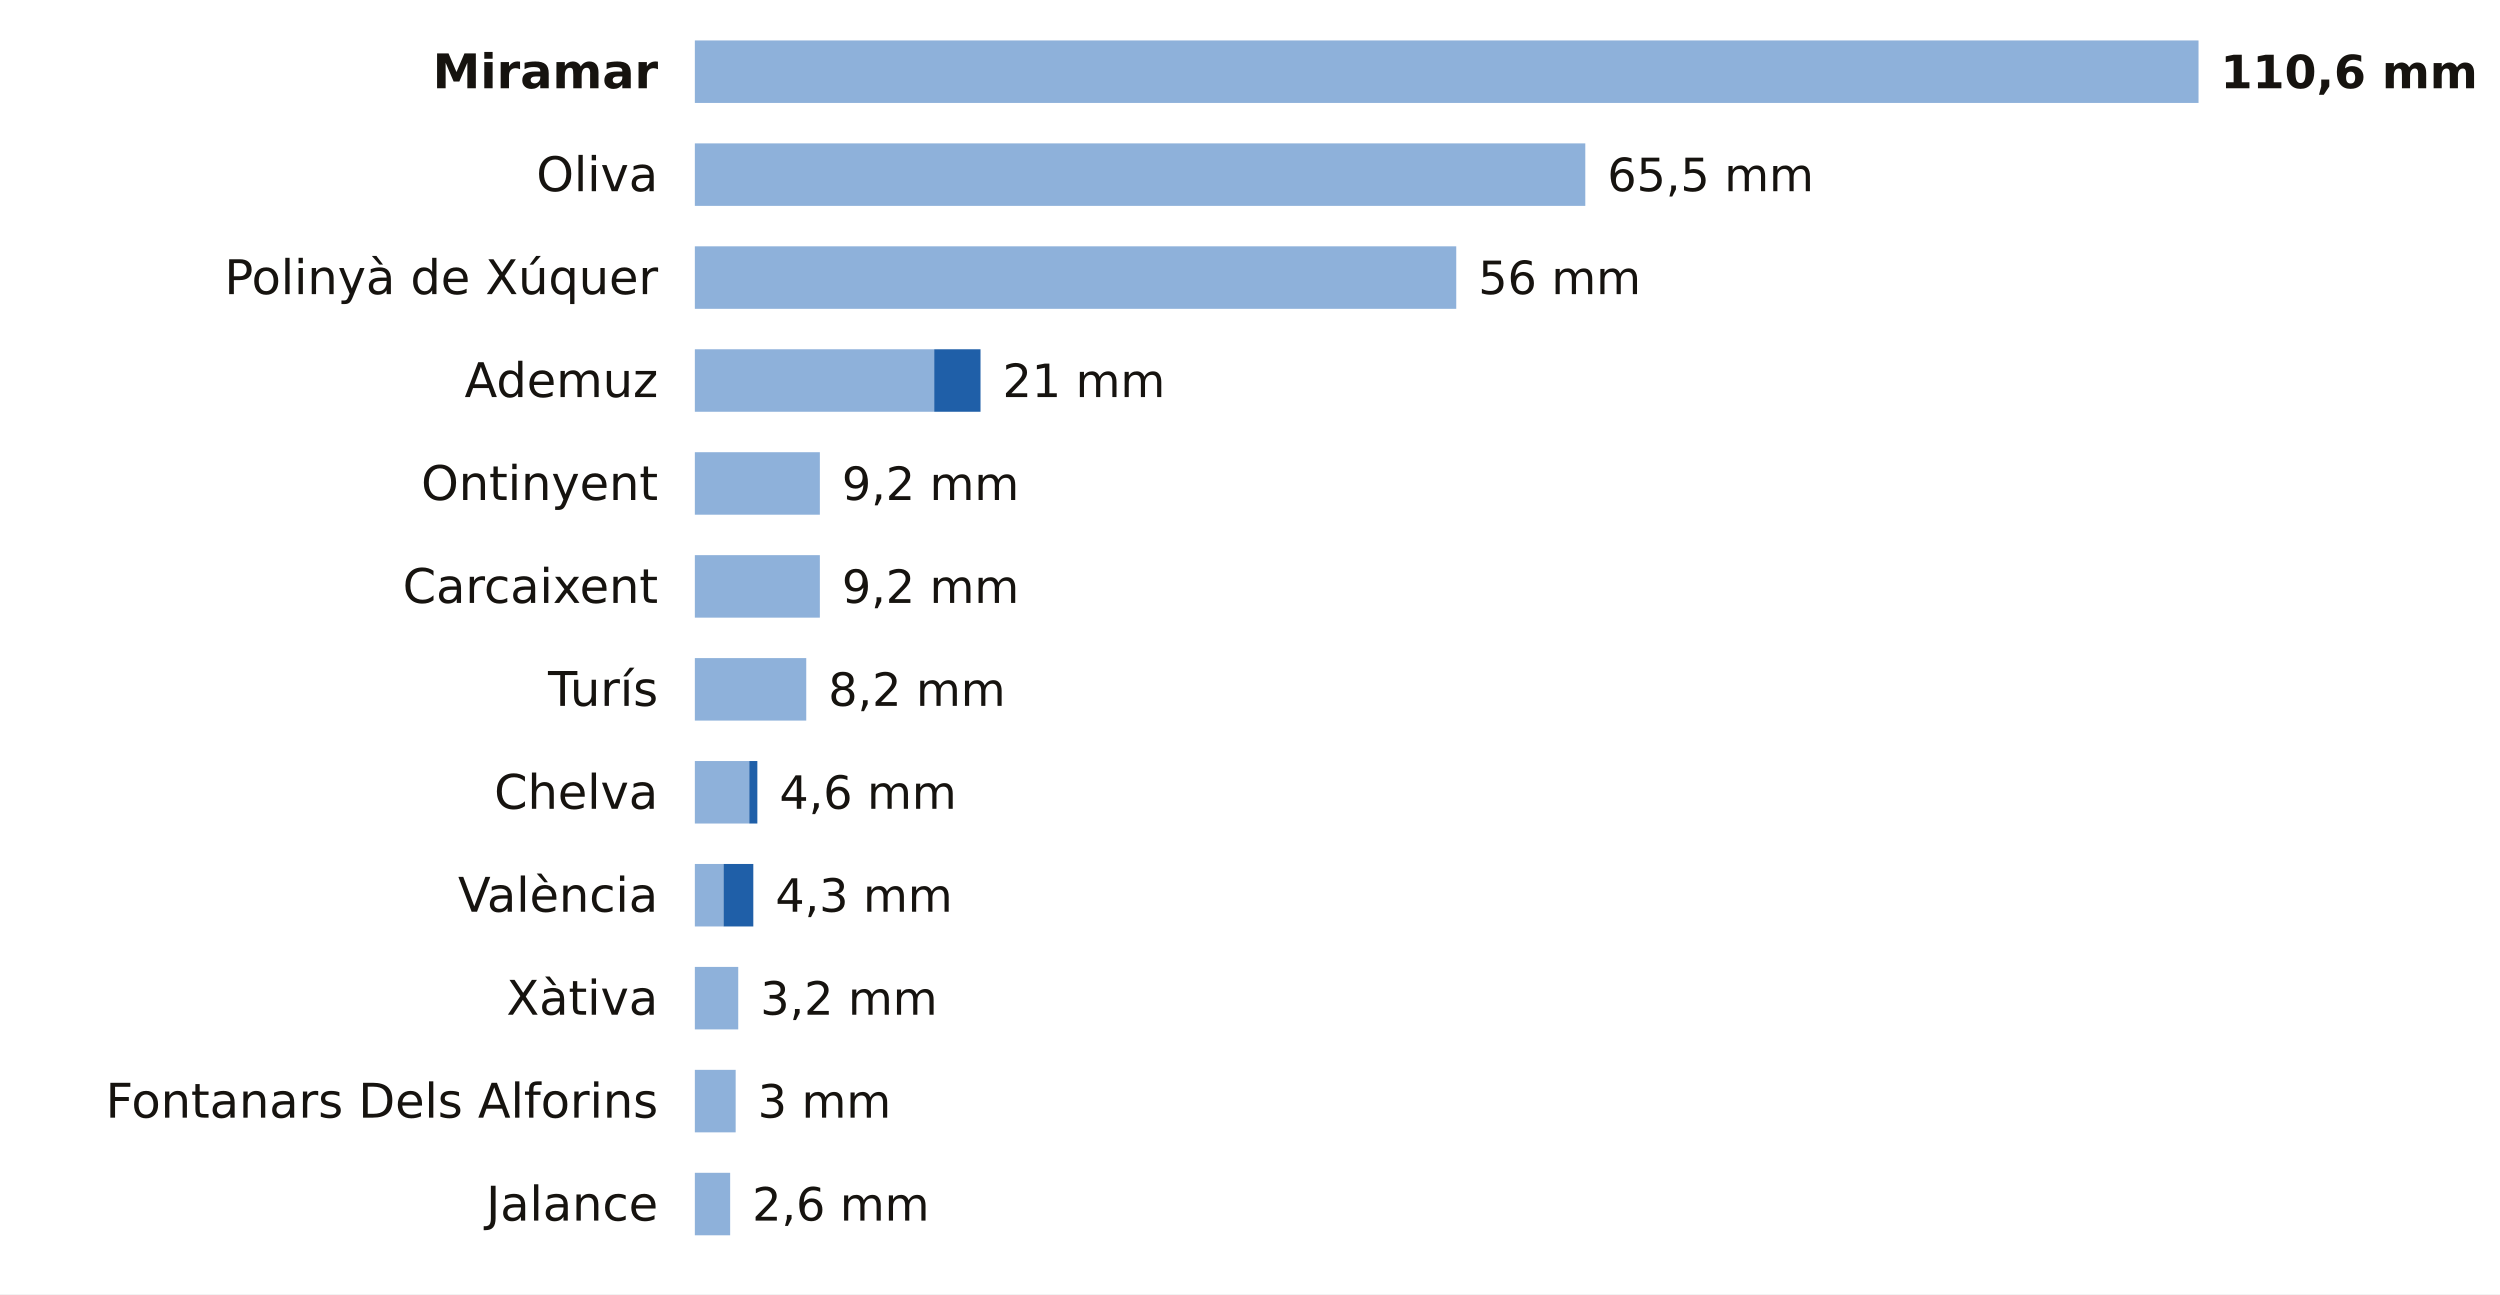
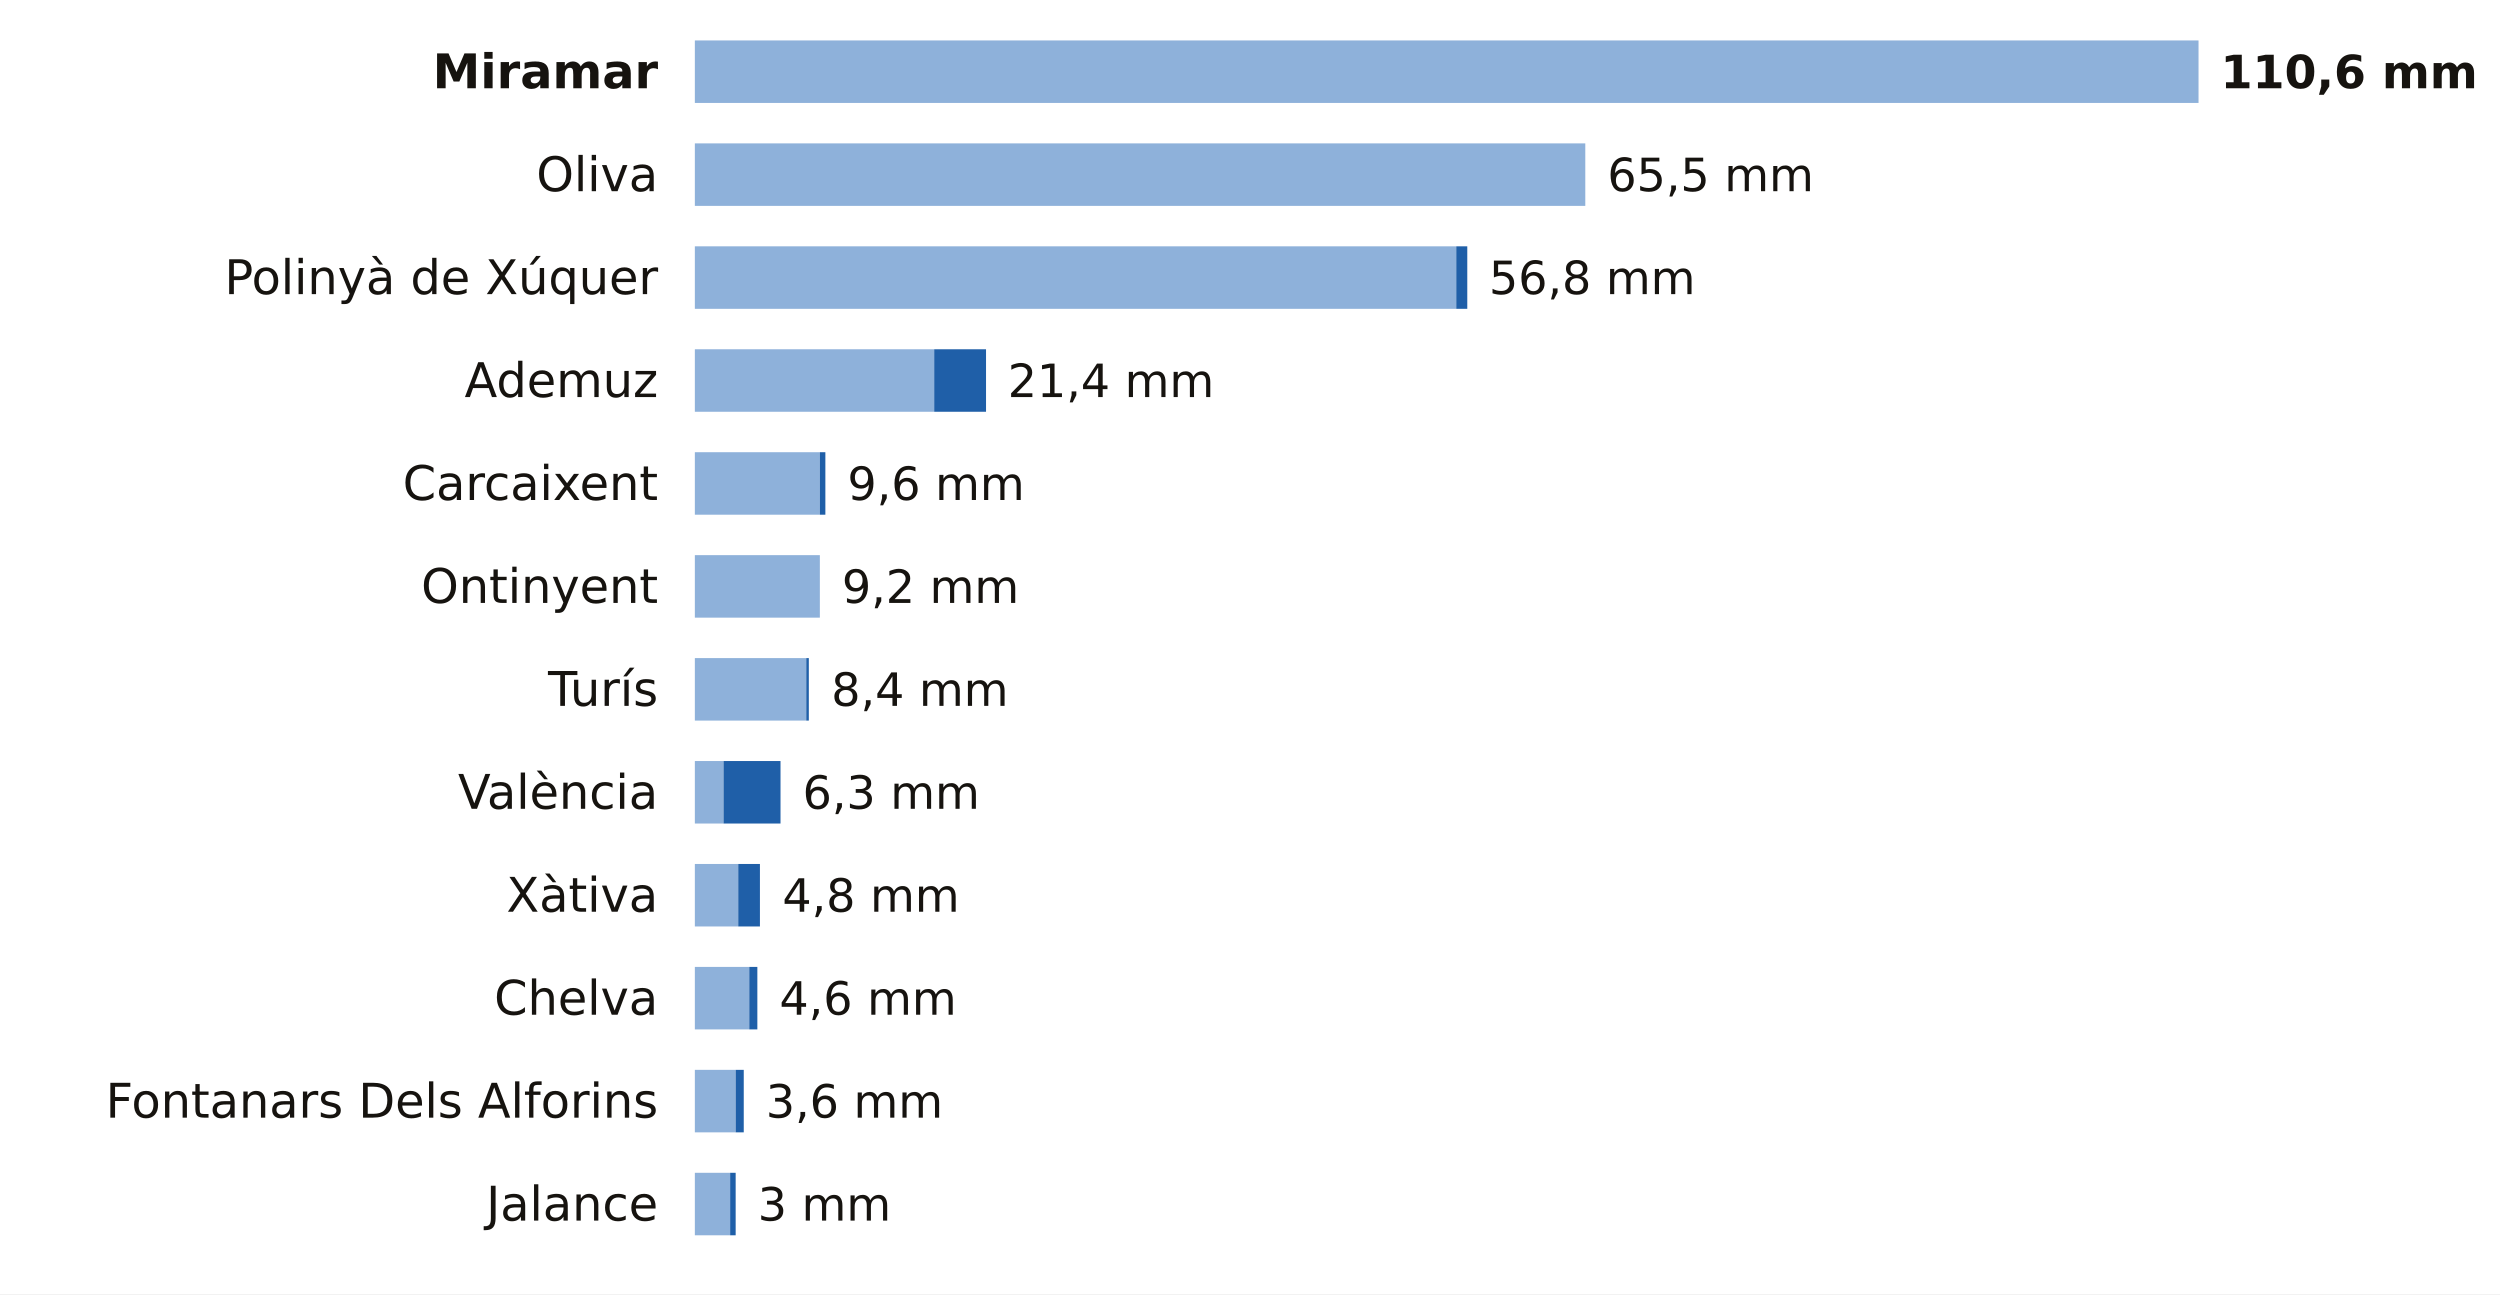
<svg xmlns="http://www.w3.org/2000/svg" viewBox="0 0 680 352" width="680" height="352" role="img" aria-label="La lluvia de los últimos 7 días en las estaciones de AEMET de Valencia">
  <rect width="680" height="352" fill="#FFFFFF" />
  <text x="179.0" y="24.0" font-size="13" fill="#16130F" text-anchor="end" font-weight="600" font-family="Public Sans, DejaVu Sans, Arial, sans-serif">Miramar</text>
  <rect x="189" y="11" width="409.0" height="17" fill="#8EB1DA" />
  <text x="604.0" y="24.0" font-size="12.5" fill="#16130F" text-anchor="start" font-weight="700" font-family="Public Sans, DejaVu Sans, Arial, sans-serif">110,6 mm</text>
  <text x="179.0" y="52.0" font-size="13" fill="#16130F" text-anchor="end" font-weight="400" font-family="Public Sans, DejaVu Sans, Arial, sans-serif">Oliva</text>
  <rect x="189" y="39" width="242.2" height="17" fill="#8EB1DA" />
  <text x="437.2" y="52.0" font-size="12.5" fill="#16130F" text-anchor="start" font-weight="500" font-family="Public Sans, DejaVu Sans, Arial, sans-serif">65,5 mm</text>
  <text x="179.0" y="80.0" font-size="13" fill="#16130F" text-anchor="end" font-weight="400" font-family="Public Sans, DejaVu Sans, Arial, sans-serif">Polinyà de Xúquer</text>
  <rect x="189" y="67" width="207.1" height="17" fill="#8EB1DA" />
-   <text x="402.1" y="80.0" font-size="12.5" fill="#16130F" text-anchor="start" font-weight="500" font-family="Public Sans, DejaVu Sans, Arial, sans-serif">56 mm</text>
+   <rect x="396.1" y="67" width="3.0" height="17" fill="#1F5FA8" />
+   <text x="405.0" y="80.0" font-size="12.5" fill="#16130F" text-anchor="start" font-weight="500" font-family="Public Sans, DejaVu Sans, Arial, sans-serif">56,8 mm</text>
  <text x="179.0" y="108.0" font-size="13" fill="#16130F" text-anchor="end" font-weight="400" font-family="Public Sans, DejaVu Sans, Arial, sans-serif">Ademuz</text>
  <rect x="189" y="95" width="65.1" height="17" fill="#8EB1DA" />
-   <rect x="254.1" y="95" width="12.6" height="17" fill="#1F5FA8" />
-   <text x="272.7" y="108.0" font-size="12.5" fill="#16130F" text-anchor="start" font-weight="500" font-family="Public Sans, DejaVu Sans, Arial, sans-serif">21 mm</text>
-   <text x="179.0" y="136.0" font-size="13" fill="#16130F" text-anchor="end" font-weight="400" font-family="Public Sans, DejaVu Sans, Arial, sans-serif">Ontinyent</text>
+   <rect x="254.1" y="95" width="14.1" height="17" fill="#1F5FA8" />
+   <text x="274.1" y="108.0" font-size="12.5" fill="#16130F" text-anchor="start" font-weight="500" font-family="Public Sans, DejaVu Sans, Arial, sans-serif">21,4 mm</text>
+   <text x="179.0" y="136.0" font-size="13" fill="#16130F" text-anchor="end" font-weight="400" font-family="Public Sans, DejaVu Sans, Arial, sans-serif">Carcaixent</text>
  <rect x="189" y="123" width="34.0" height="17" fill="#8EB1DA" />
-   <text x="229.0" y="136.0" font-size="12.5" fill="#16130F" text-anchor="start" font-weight="500" font-family="Public Sans, DejaVu Sans, Arial, sans-serif">9,2 mm</text>
-   <text x="179.0" y="164.0" font-size="13" fill="#16130F" text-anchor="end" font-weight="400" font-family="Public Sans, DejaVu Sans, Arial, sans-serif">Carcaixent</text>
+   <rect x="223.0" y="123" width="1.5" height="17" fill="#1F5FA8" />
+   <text x="230.5" y="136.0" font-size="12.5" fill="#16130F" text-anchor="start" font-weight="500" font-family="Public Sans, DejaVu Sans, Arial, sans-serif">9,6 mm</text>
+   <text x="179.0" y="164.0" font-size="13" fill="#16130F" text-anchor="end" font-weight="400" font-family="Public Sans, DejaVu Sans, Arial, sans-serif">Ontinyent</text>
  <rect x="189" y="151" width="34.0" height="17" fill="#8EB1DA" />
  <text x="229.0" y="164.0" font-size="12.5" fill="#16130F" text-anchor="start" font-weight="500" font-family="Public Sans, DejaVu Sans, Arial, sans-serif">9,2 mm</text>
  <text x="179.0" y="192.0" font-size="13" fill="#16130F" text-anchor="end" font-weight="400" font-family="Public Sans, DejaVu Sans, Arial, sans-serif">Turís</text>
  <rect x="189" y="179" width="30.3" height="17" fill="#8EB1DA" />
-   <text x="225.3" y="192.0" font-size="12.5" fill="#16130F" text-anchor="start" font-weight="500" font-family="Public Sans, DejaVu Sans, Arial, sans-serif">8,2 mm</text>
-   <text x="179.0" y="220.0" font-size="13" fill="#16130F" text-anchor="end" font-weight="400" font-family="Public Sans, DejaVu Sans, Arial, sans-serif">Chelva</text>
-   <rect x="189" y="207" width="14.8" height="17" fill="#8EB1DA" />
-   <rect x="203.8" y="207" width="2.2" height="17" fill="#1F5FA8" />
-   <text x="212.0" y="220.0" font-size="12.5" fill="#16130F" text-anchor="start" font-weight="500" font-family="Public Sans, DejaVu Sans, Arial, sans-serif">4,6 mm</text>
-   <text x="179.0" y="248.0" font-size="13" fill="#16130F" text-anchor="end" font-weight="400" font-family="Public Sans, DejaVu Sans, Arial, sans-serif">València</text>
-   <rect x="189" y="235" width="7.8" height="17" fill="#8EB1DA" />
-   <rect x="196.8" y="235" width="8.1" height="17" fill="#1F5FA8" />
-   <text x="210.9" y="248.0" font-size="12.5" fill="#16130F" text-anchor="start" font-weight="500" font-family="Public Sans, DejaVu Sans, Arial, sans-serif">4,3 mm</text>
-   <text x="179.0" y="276.0" font-size="13" fill="#16130F" text-anchor="end" font-weight="400" font-family="Public Sans, DejaVu Sans, Arial, sans-serif">Xàtiva</text>
-   <rect x="189" y="263" width="11.8" height="17" fill="#8EB1DA" />
-   <text x="206.8" y="276.0" font-size="12.5" fill="#16130F" text-anchor="start" font-weight="500" font-family="Public Sans, DejaVu Sans, Arial, sans-serif">3,2 mm</text>
+   <rect x="219.3" y="179" width="0.7" height="17" fill="#1F5FA8" />
+   <text x="226.1" y="192.0" font-size="12.5" fill="#16130F" text-anchor="start" font-weight="500" font-family="Public Sans, DejaVu Sans, Arial, sans-serif">8,4 mm</text>
+   <text x="179.0" y="220.0" font-size="13" fill="#16130F" text-anchor="end" font-weight="400" font-family="Public Sans, DejaVu Sans, Arial, sans-serif">València</text>
+   <rect x="189" y="207" width="7.8" height="17" fill="#8EB1DA" />
+   <rect x="196.8" y="207" width="15.5" height="17" fill="#1F5FA8" />
+   <text x="218.3" y="220.0" font-size="12.5" fill="#16130F" text-anchor="start" font-weight="500" font-family="Public Sans, DejaVu Sans, Arial, sans-serif">6,3 mm</text>
+   <text x="179.0" y="248.0" font-size="13" fill="#16130F" text-anchor="end" font-weight="400" font-family="Public Sans, DejaVu Sans, Arial, sans-serif">Xàtiva</text>
+   <rect x="189" y="235" width="11.8" height="17" fill="#8EB1DA" />
+   <rect x="200.8" y="235" width="5.9" height="17" fill="#1F5FA8" />
+   <text x="212.8" y="248.0" font-size="12.5" fill="#16130F" text-anchor="start" font-weight="500" font-family="Public Sans, DejaVu Sans, Arial, sans-serif">4,8 mm</text>
+   <text x="179.0" y="276.0" font-size="13" fill="#16130F" text-anchor="end" font-weight="400" font-family="Public Sans, DejaVu Sans, Arial, sans-serif">Chelva</text>
+   <rect x="189" y="263" width="14.8" height="17" fill="#8EB1DA" />
+   <rect x="203.8" y="263" width="2.2" height="17" fill="#1F5FA8" />
+   <text x="212.0" y="276.0" font-size="12.5" fill="#16130F" text-anchor="start" font-weight="500" font-family="Public Sans, DejaVu Sans, Arial, sans-serif">4,6 mm</text>
  <text x="179.0" y="304.0" font-size="13" fill="#16130F" text-anchor="end" font-weight="400" font-family="Public Sans, DejaVu Sans, Arial, sans-serif">Fontanars Dels Alforins</text>
  <rect x="189" y="291" width="11.1" height="17" fill="#8EB1DA" />
-   <text x="206.1" y="304.0" font-size="12.5" fill="#16130F" text-anchor="start" font-weight="500" font-family="Public Sans, DejaVu Sans, Arial, sans-serif">3 mm</text>
+   <rect x="200.1" y="291" width="2.2" height="17" fill="#1F5FA8" />
+   <text x="208.3" y="304.0" font-size="12.5" fill="#16130F" text-anchor="start" font-weight="500" font-family="Public Sans, DejaVu Sans, Arial, sans-serif">3,6 mm</text>
  <text x="179.0" y="332.0" font-size="13" fill="#16130F" text-anchor="end" font-weight="400" font-family="Public Sans, DejaVu Sans, Arial, sans-serif">Jalance</text>
  <rect x="189" y="319" width="9.6" height="17" fill="#8EB1DA" />
-   <text x="204.6" y="332.0" font-size="12.5" fill="#16130F" text-anchor="start" font-weight="500" font-family="Public Sans, DejaVu Sans, Arial, sans-serif">2,6 mm</text>
+   <rect x="198.6" y="319" width="1.5" height="17" fill="#1F5FA8" />
+   <text x="206.1" y="332.0" font-size="12.5" fill="#16130F" text-anchor="start" font-weight="500" font-family="Public Sans, DejaVu Sans, Arial, sans-serif">3 mm</text>
</svg>
